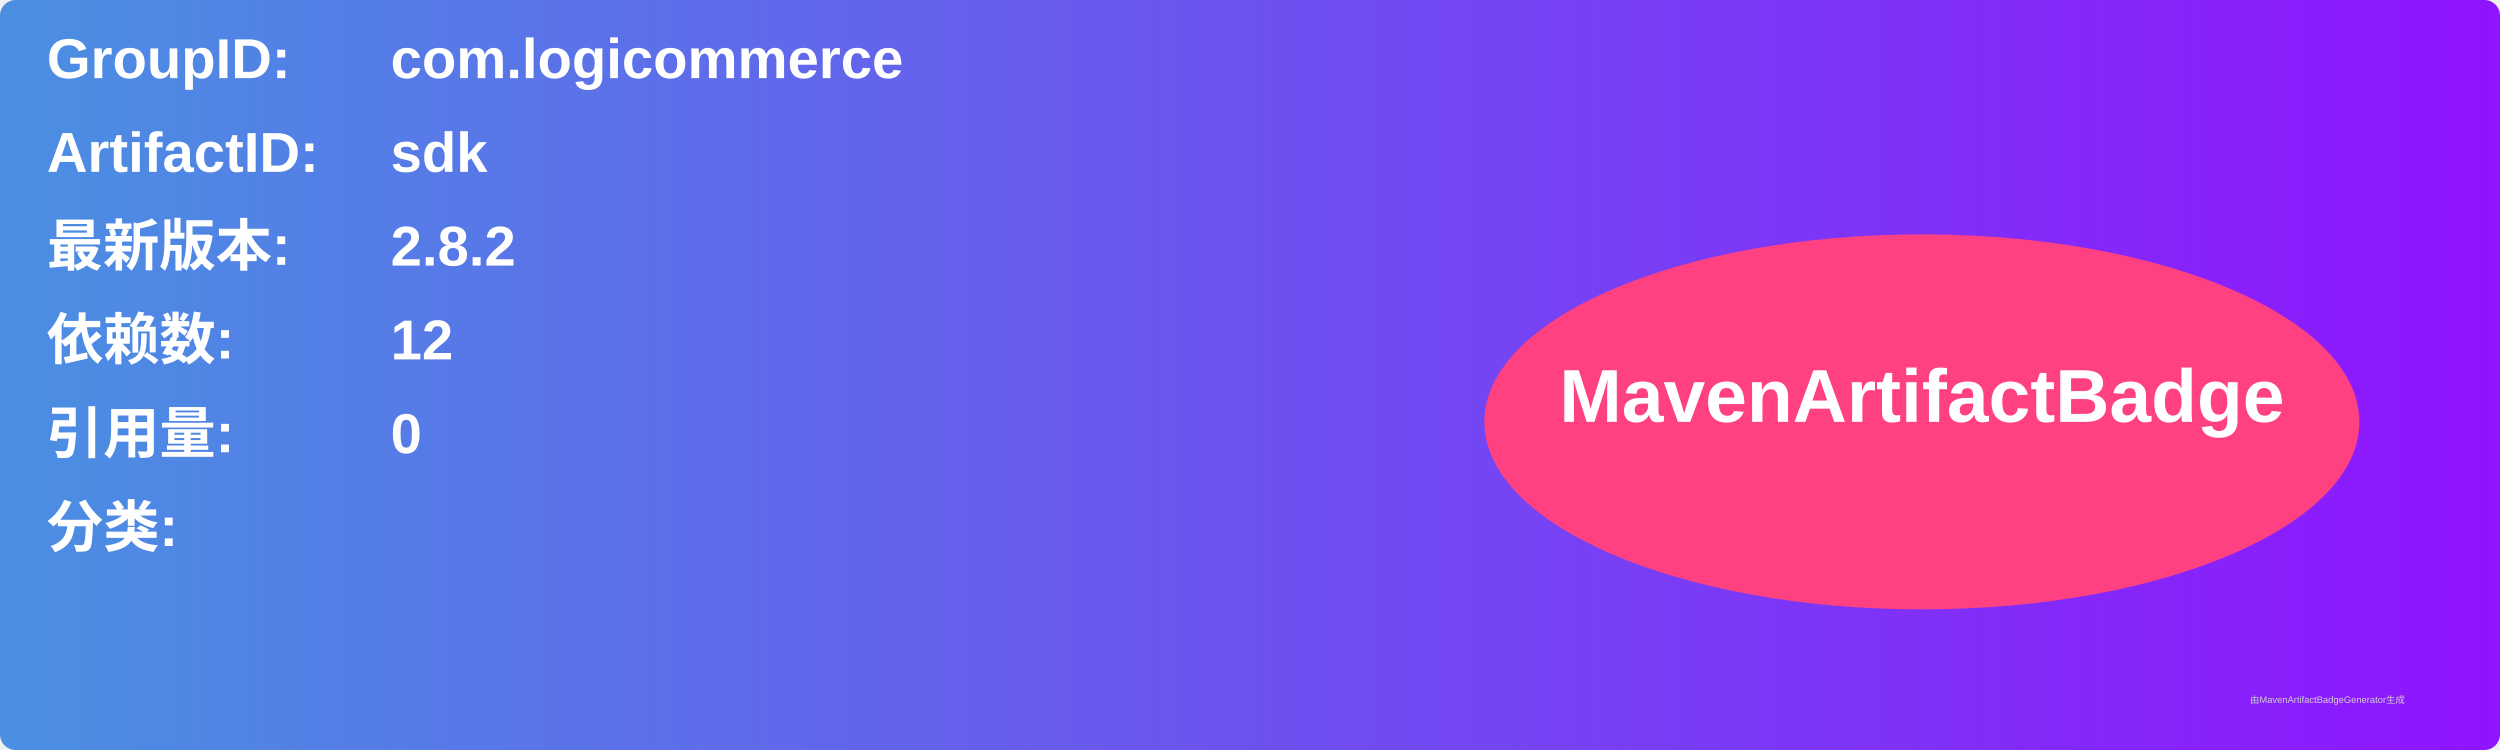
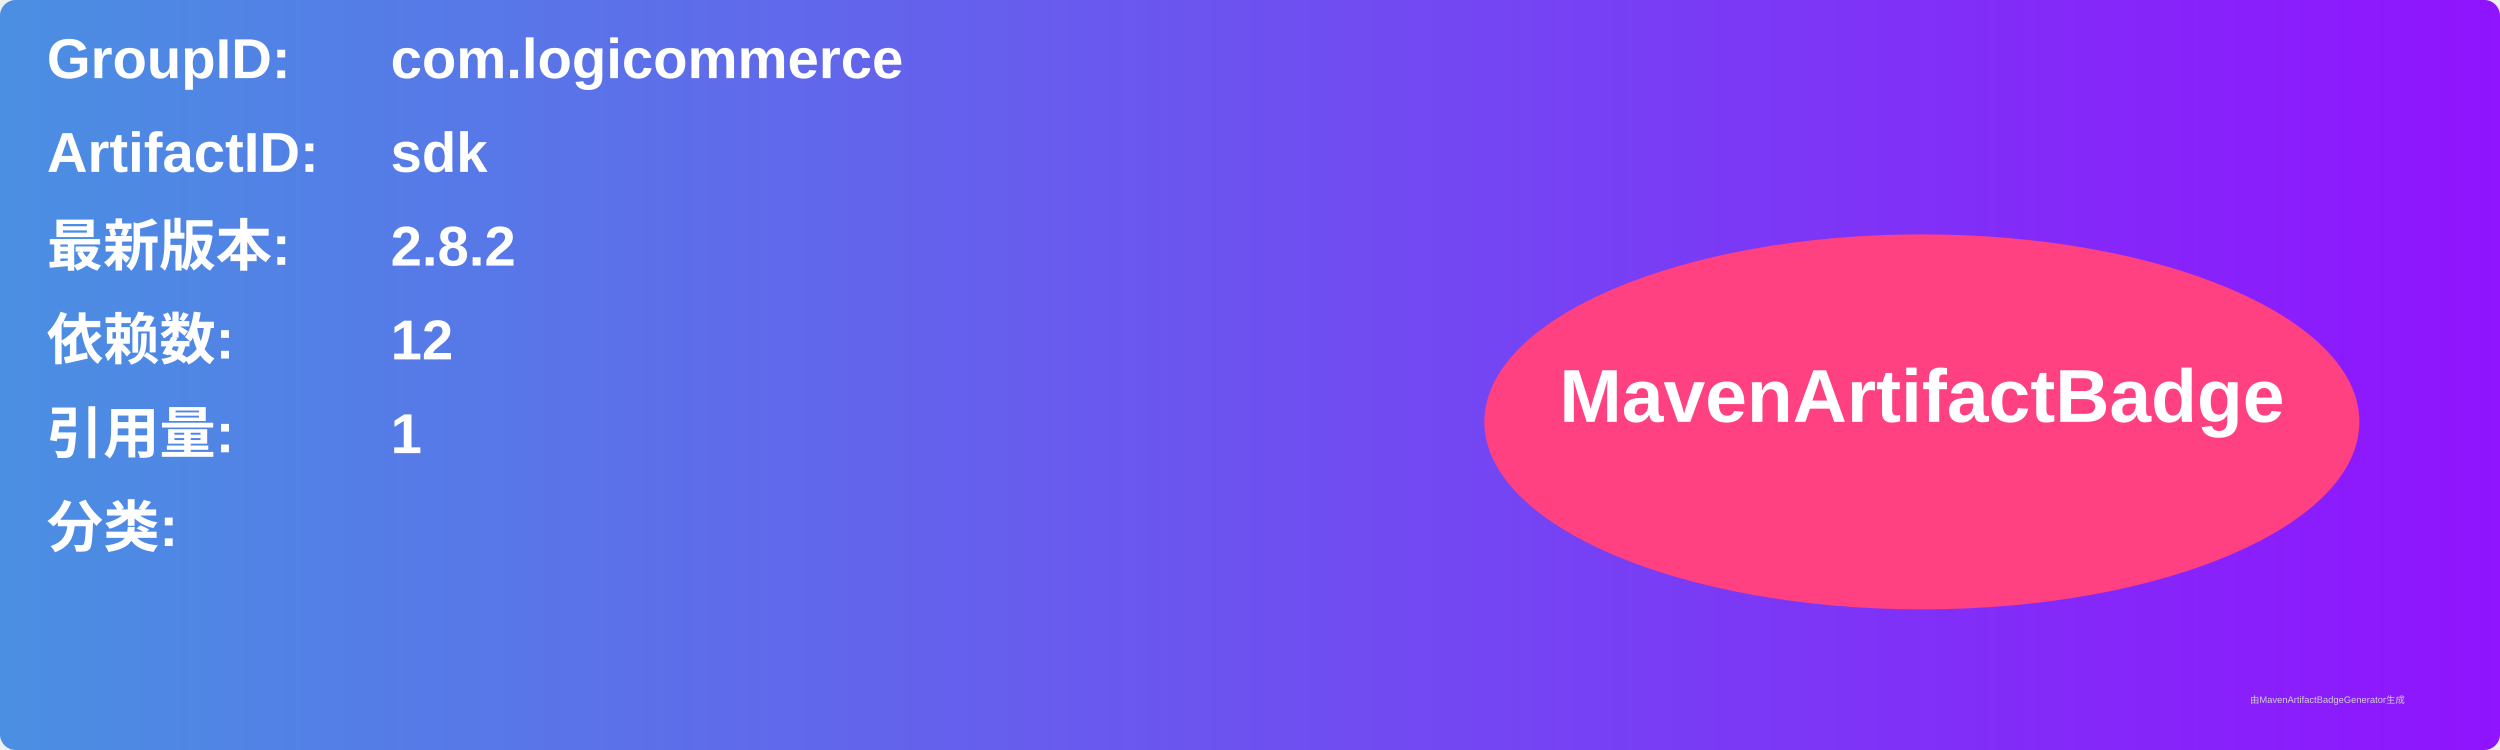
<svg xmlns="http://www.w3.org/2000/svg" width="800" height="240" viewBox="0 0 800 240">
  <linearGradient id="grad" x1="0%" y1="0%" x2="100%" y2="0%">
    <stop offset="0%" stop-color="#4a90e2" />
    <stop offset="100%" stop-color="#9013fe" />
  </linearGradient>
  <rect width="100%" height="100%" rx="5" ry="5" fill="url(#grad)" />
  <g transform="translate(15, 15)">
    <text x="0" y="10" font-family="Arial" font-size="18" fill="white" font-weight="bold" width="260">GroupID:</text>
    <text x="110" y="10" font-family="Arial" font-size="18" fill="white" font-weight="bold" width="460">com.logicommerce</text>
    <text x="0" y="40" font-family="Arial" font-size="18" fill="white" font-weight="bold" width="260">ArtifactID:</text>
    <text x="110" y="40" font-family="Arial" font-size="18" fill="white" font-weight="bold" width="460">sdk</text>
    <text x="0" y="70" font-family="Arial" font-size="18" fill="white" font-weight="bold">最新版本:</text>
    <text x="110" y="70" font-family="Arial" font-size="18" fill="white" font-weight="bold">
      <tspan font-weight="bold">2.8.2</tspan>
    </text>
    <text x="0" y="100" font-family="Arial" font-size="18" fill="white" font-weight="bold">依赖数: </text>
    <text x="110" y="100" font-family="Arial" font-size="18" fill="white">
      <tspan font-weight="bold">12</tspan>
    </text>
    <text x="0" y="130" font-family="Arial" font-size="18" fill="white" font-weight="bold">引用量: </text>
    <text x="110" y="130" font-family="Arial" font-size="18" fill="white">
-       <tspan font-weight="bold">0</tspan>
+       <tspan font-weight="bold">1</tspan>
    </text>
    <text x="0" y="160" font-family="Arial" font-size="18" fill="white" font-weight="bold">分类:</text>
    <text x="10" y="190" font-family="Arial" font-size="10" fill="white">
      <tspan font-weight="bold" />
    </text>
    <ellipse cx="600" cy="120" rx="140" ry="60" fill="#ff4081" />
    <text x="600" y="120" text-anchor="middle" font-family="Arial" font-size="24" fill="white" font-weight="bold">MavenArtifactBadge</text>
  </g>
  <text x="720" y="225" font-family="Arial" font-size="3" fill="#d0d0d0">由MavenArtifactBadgeGenerator生成</text>
</svg>
